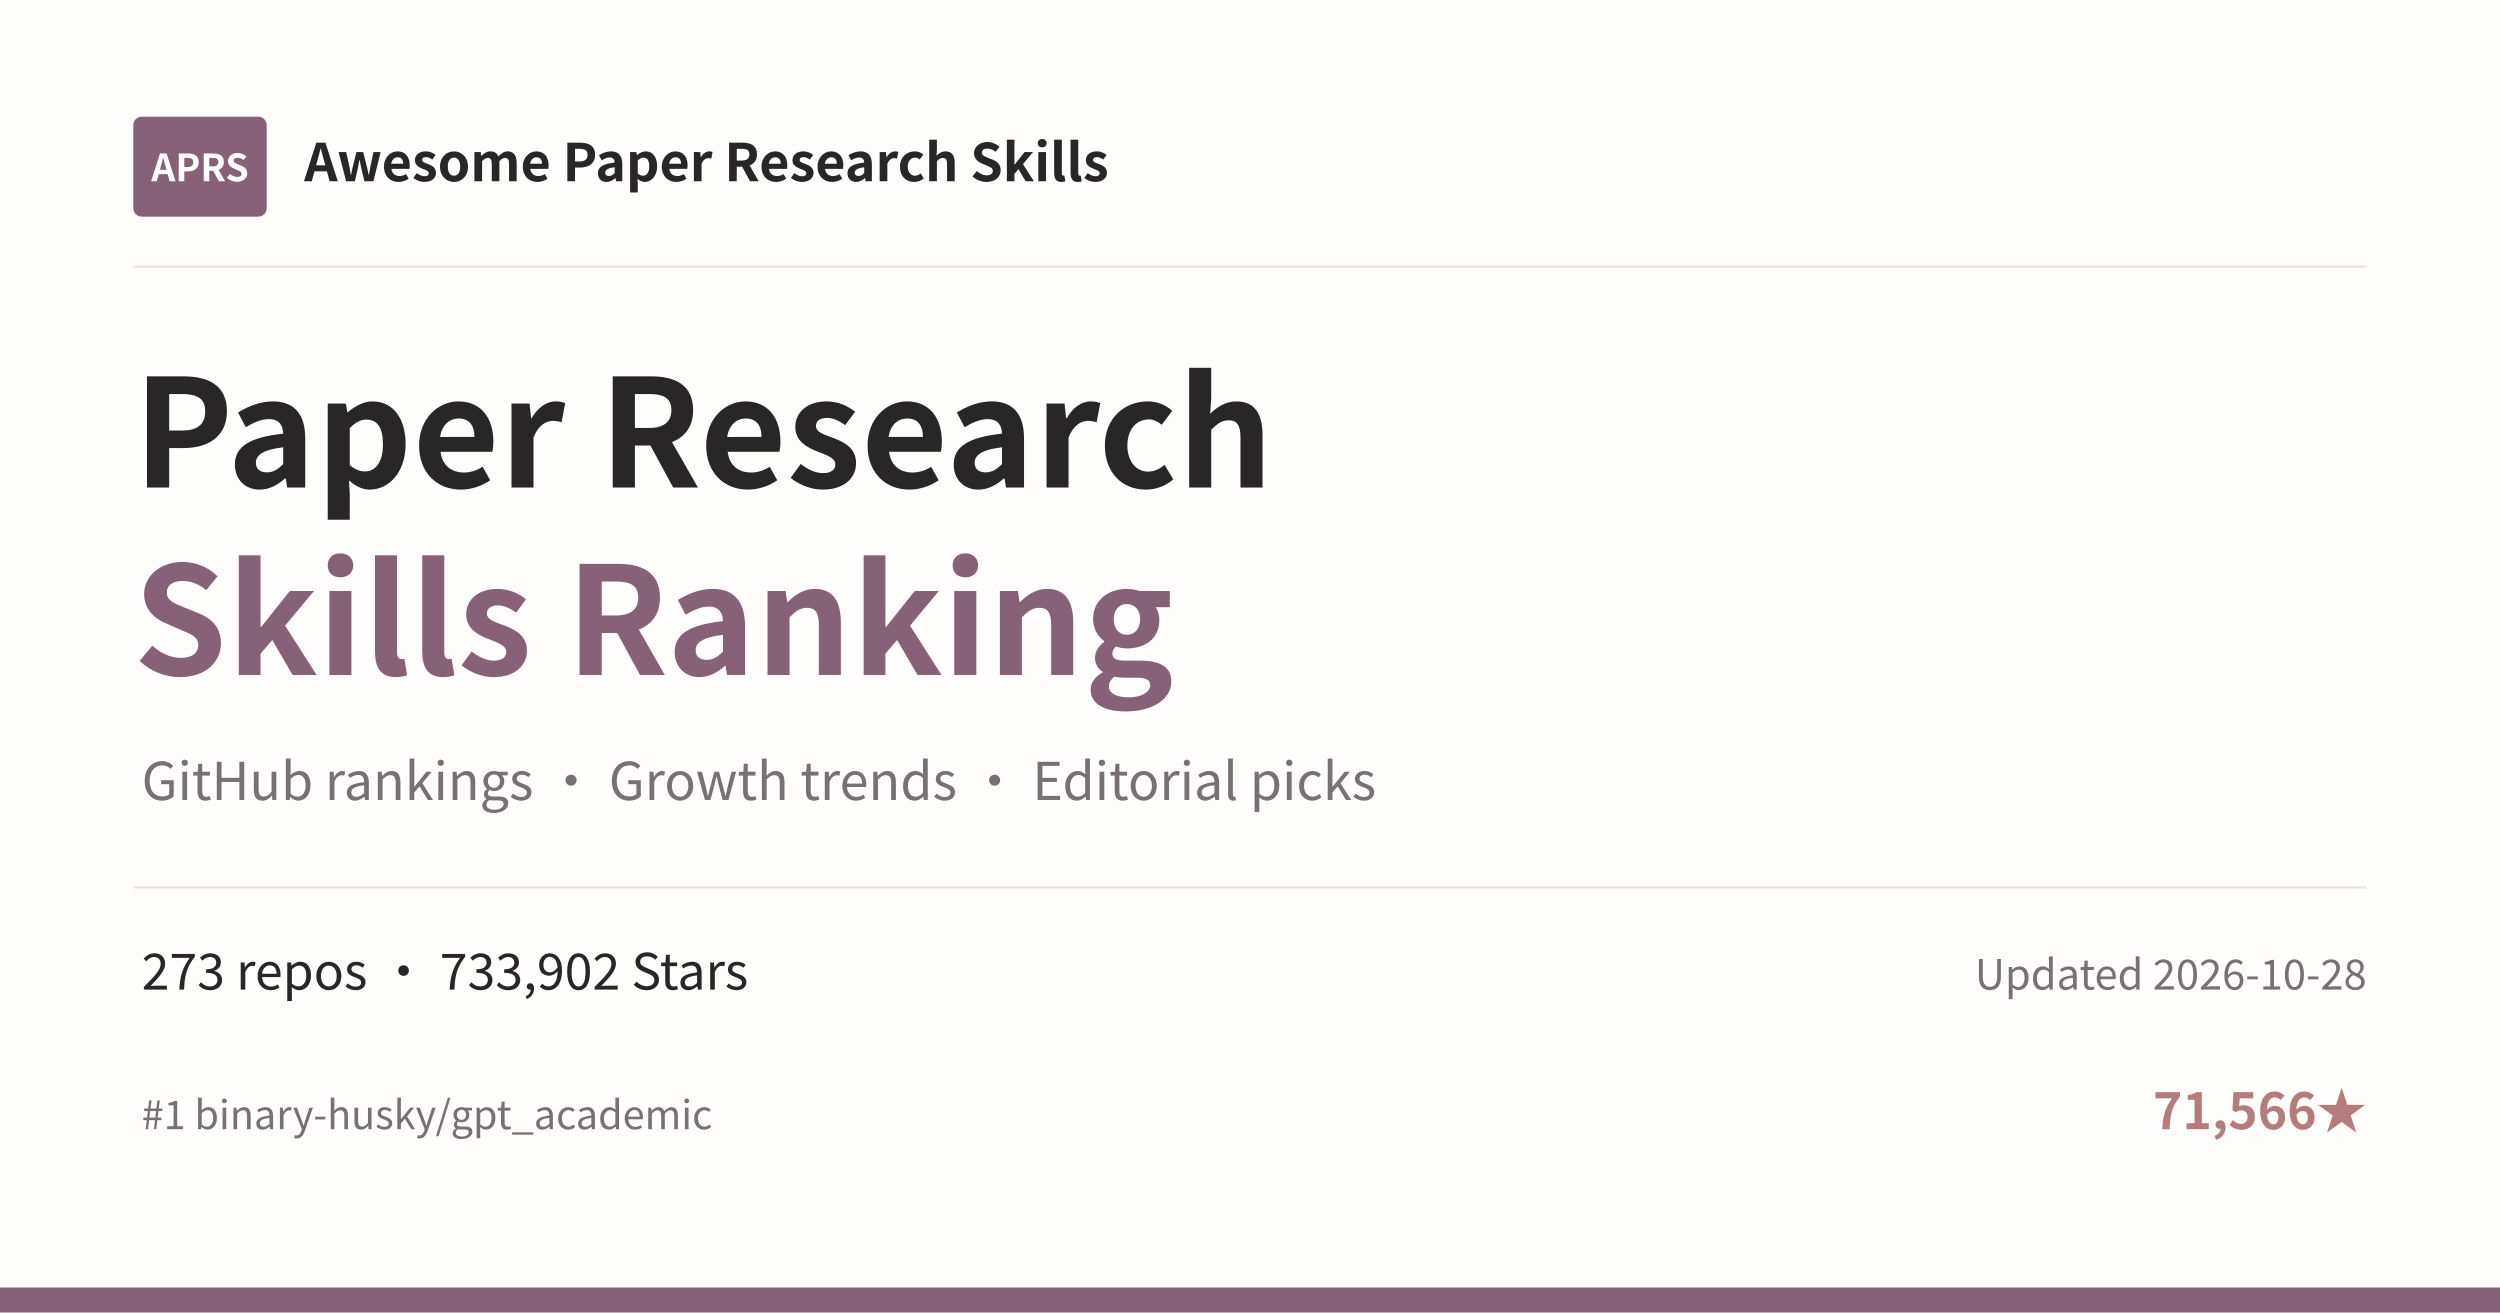
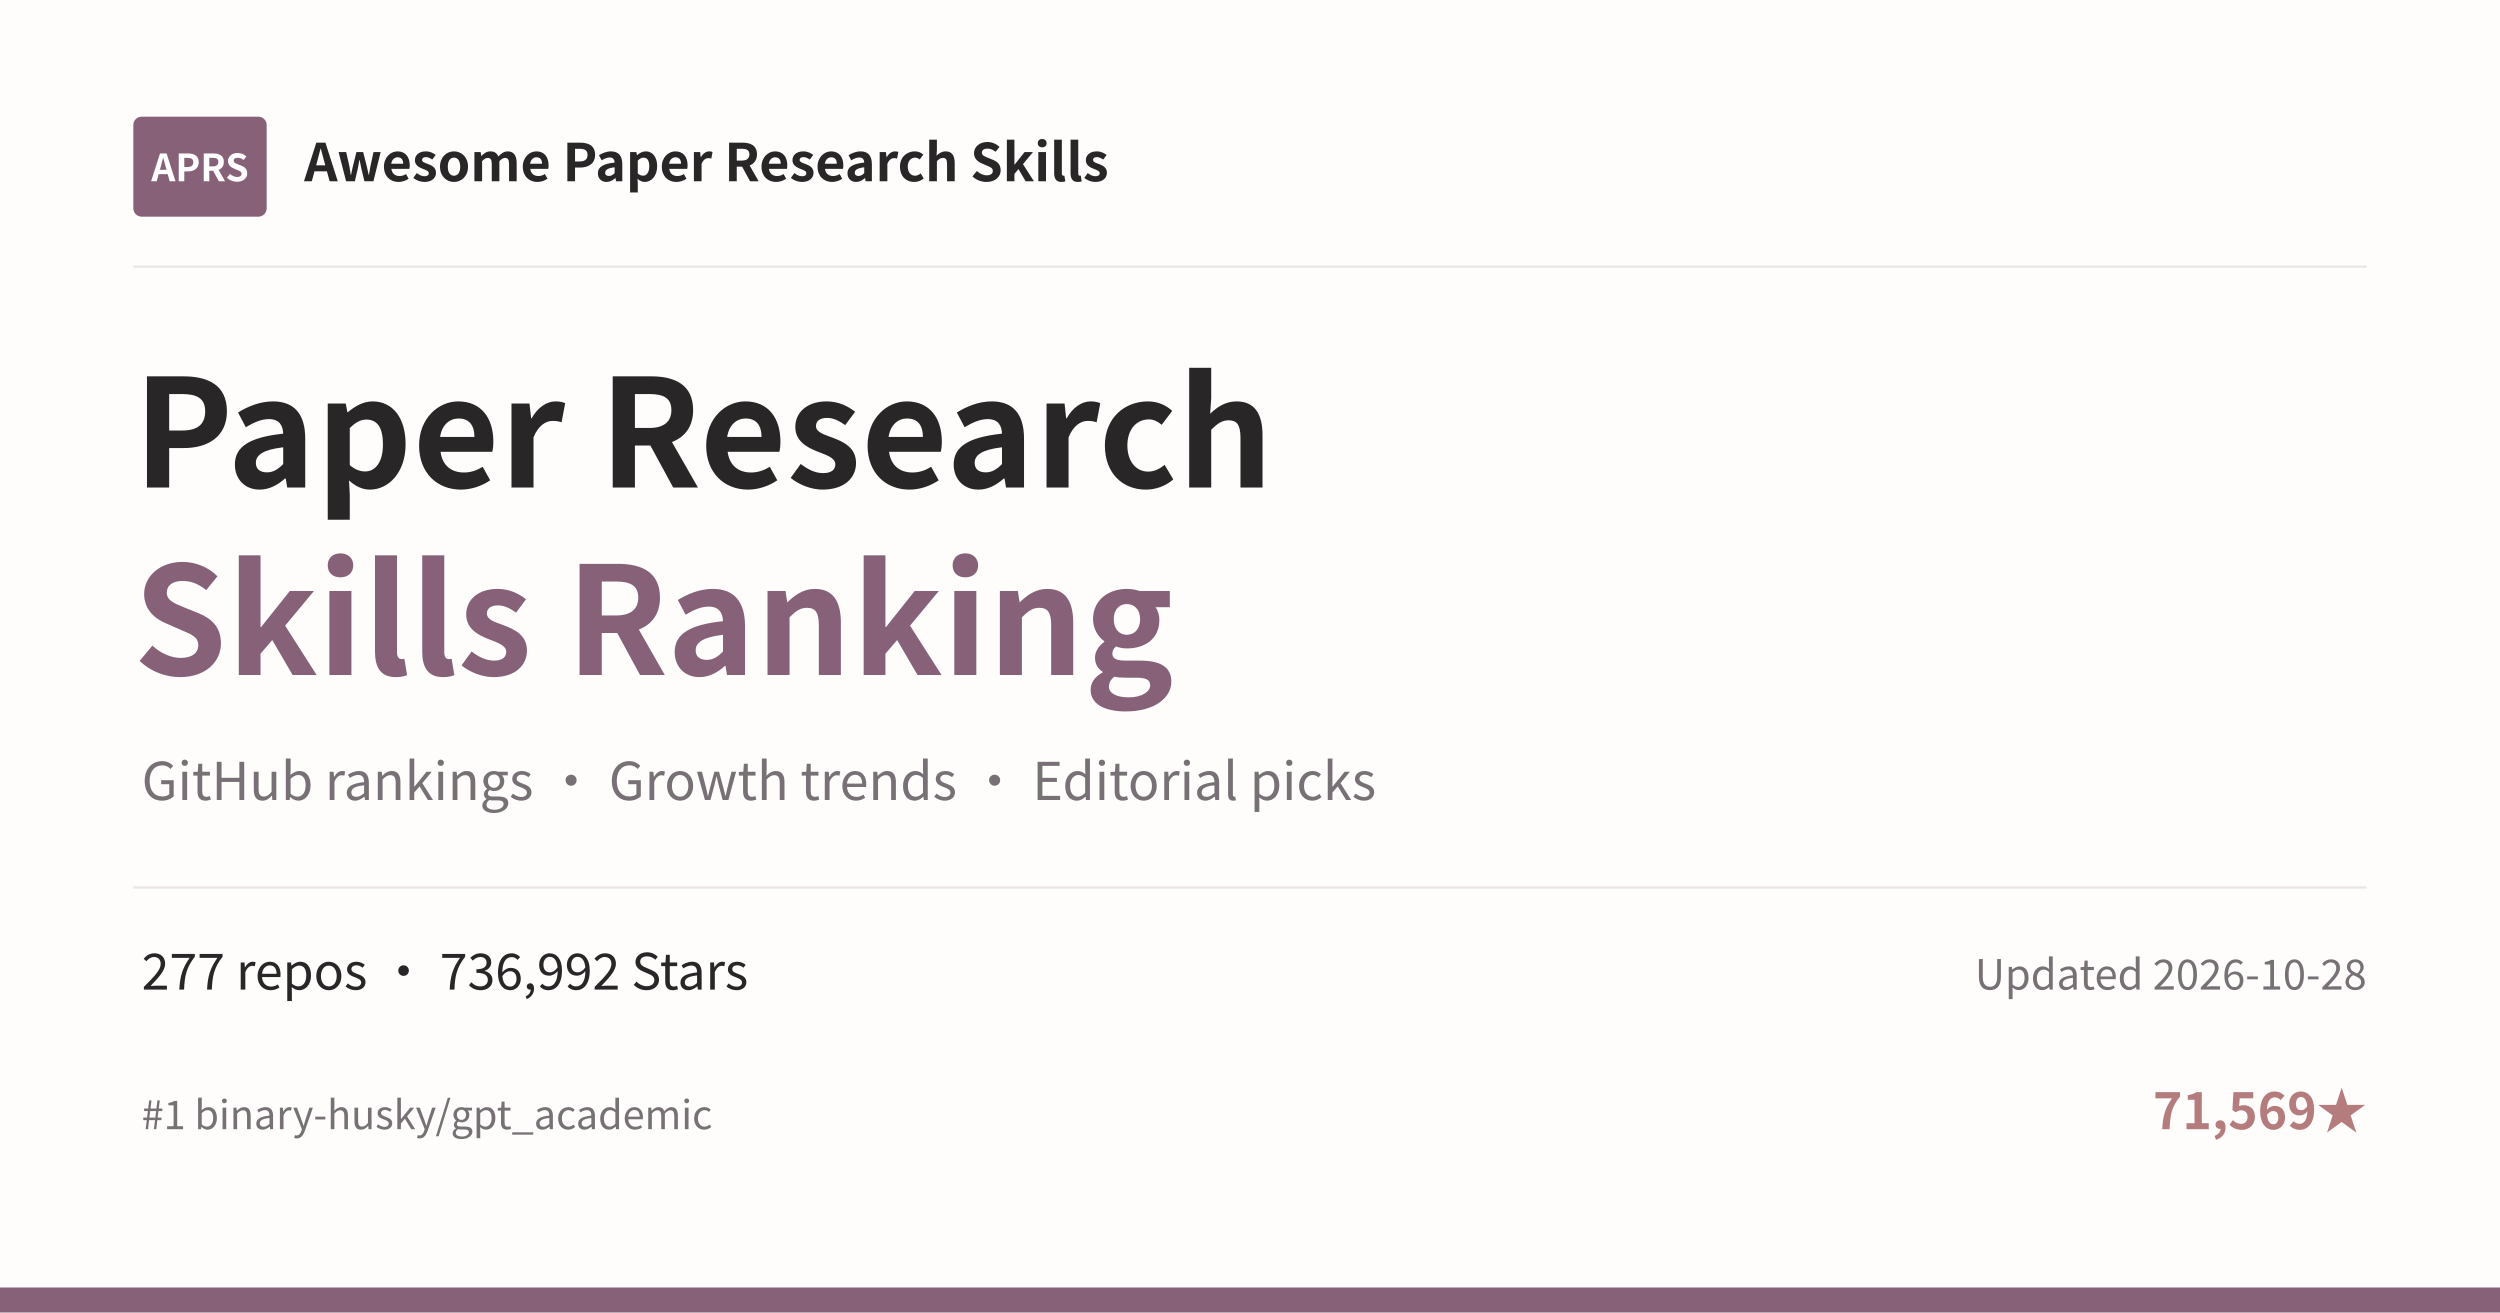
<svg xmlns="http://www.w3.org/2000/svg" width="1200" height="630" viewBox="0 0 1200 630">
  <rect width="1200" height="630" fill="#FEFDFC" />
  <rect x="64" y="56" width="64" height="48" rx="4" fill="#866178" />
  <text x="96" y="87" text-anchor="middle" font-family="Noto Sans CJK SC, Microsoft YaHei, PingFang SC, sans-serif" font-size="18" font-weight="700" fill="#FFFFFF">APRS</text>
  <text x="146" y="87" font-family="Noto Sans CJK SC, Microsoft YaHei, PingFang SC, sans-serif" font-size="25" font-weight="600" fill="#292628">Awesome Paper Research Skills</text>
  <line x1="64" y1="128" x2="1136" y2="128" stroke="#E9E4E2" />
  <text x="64" y="234" font-family="Noto Sans CJK SC, Microsoft YaHei, PingFang SC, sans-serif" font-size="72" font-weight="700" fill="#292628">Paper Research</text>
  <text x="64" y="324" font-family="Noto Sans CJK SC, Microsoft YaHei, PingFang SC, sans-serif" font-size="72" font-weight="700" fill="#866178">Skills Ranking</text>
  <text x="68" y="384" font-family="Noto Sans CJK SC, Microsoft YaHei, PingFang SC, sans-serif" font-size="25" fill="#777074">GitHub rankings · Growth trends · Editorial picks</text>
  <line x1="64" y1="426" x2="1136" y2="426" stroke="#E9E4E2" />
-   <text x="68" y="475" font-family="Noto Sans CJK SC, Microsoft YaHei, PingFang SC, sans-serif" font-size="24" fill="#292628">273 repos · 733,902 Stars</text>
+   <text x="68" y="475" font-family="Noto Sans CJK SC, Microsoft YaHei, PingFang SC, sans-serif" font-size="24" fill="#292628">277 repos · 736,992 Stars</text>
  <text x="1136" y="475" text-anchor="end" font-family="Noto Sans CJK SC, Microsoft YaHei, PingFang SC, sans-serif" font-size="20" fill="#777074">Updated 2026-10-28</text>
  <text x="68" y="542" font-family="Noto Sans CJK SC, Microsoft YaHei, PingFang SC, sans-serif" font-size="19" fill="#777074">#1 binary-husky/gpt_academic</text>
-   <text x="1136" y="542" text-anchor="end" font-family="Noto Sans CJK SC, Microsoft YaHei, PingFang SC, sans-serif" font-size="24" font-weight="600" fill="#B47C7D">71,566★</text>
+   <text x="1136" y="542" text-anchor="end" font-family="Noto Sans CJK SC, Microsoft YaHei, PingFang SC, sans-serif" font-size="24" font-weight="600" fill="#B47C7D">71,569★</text>
  <rect x="0" y="618" width="1200" height="12" fill="#866178" />
</svg>
